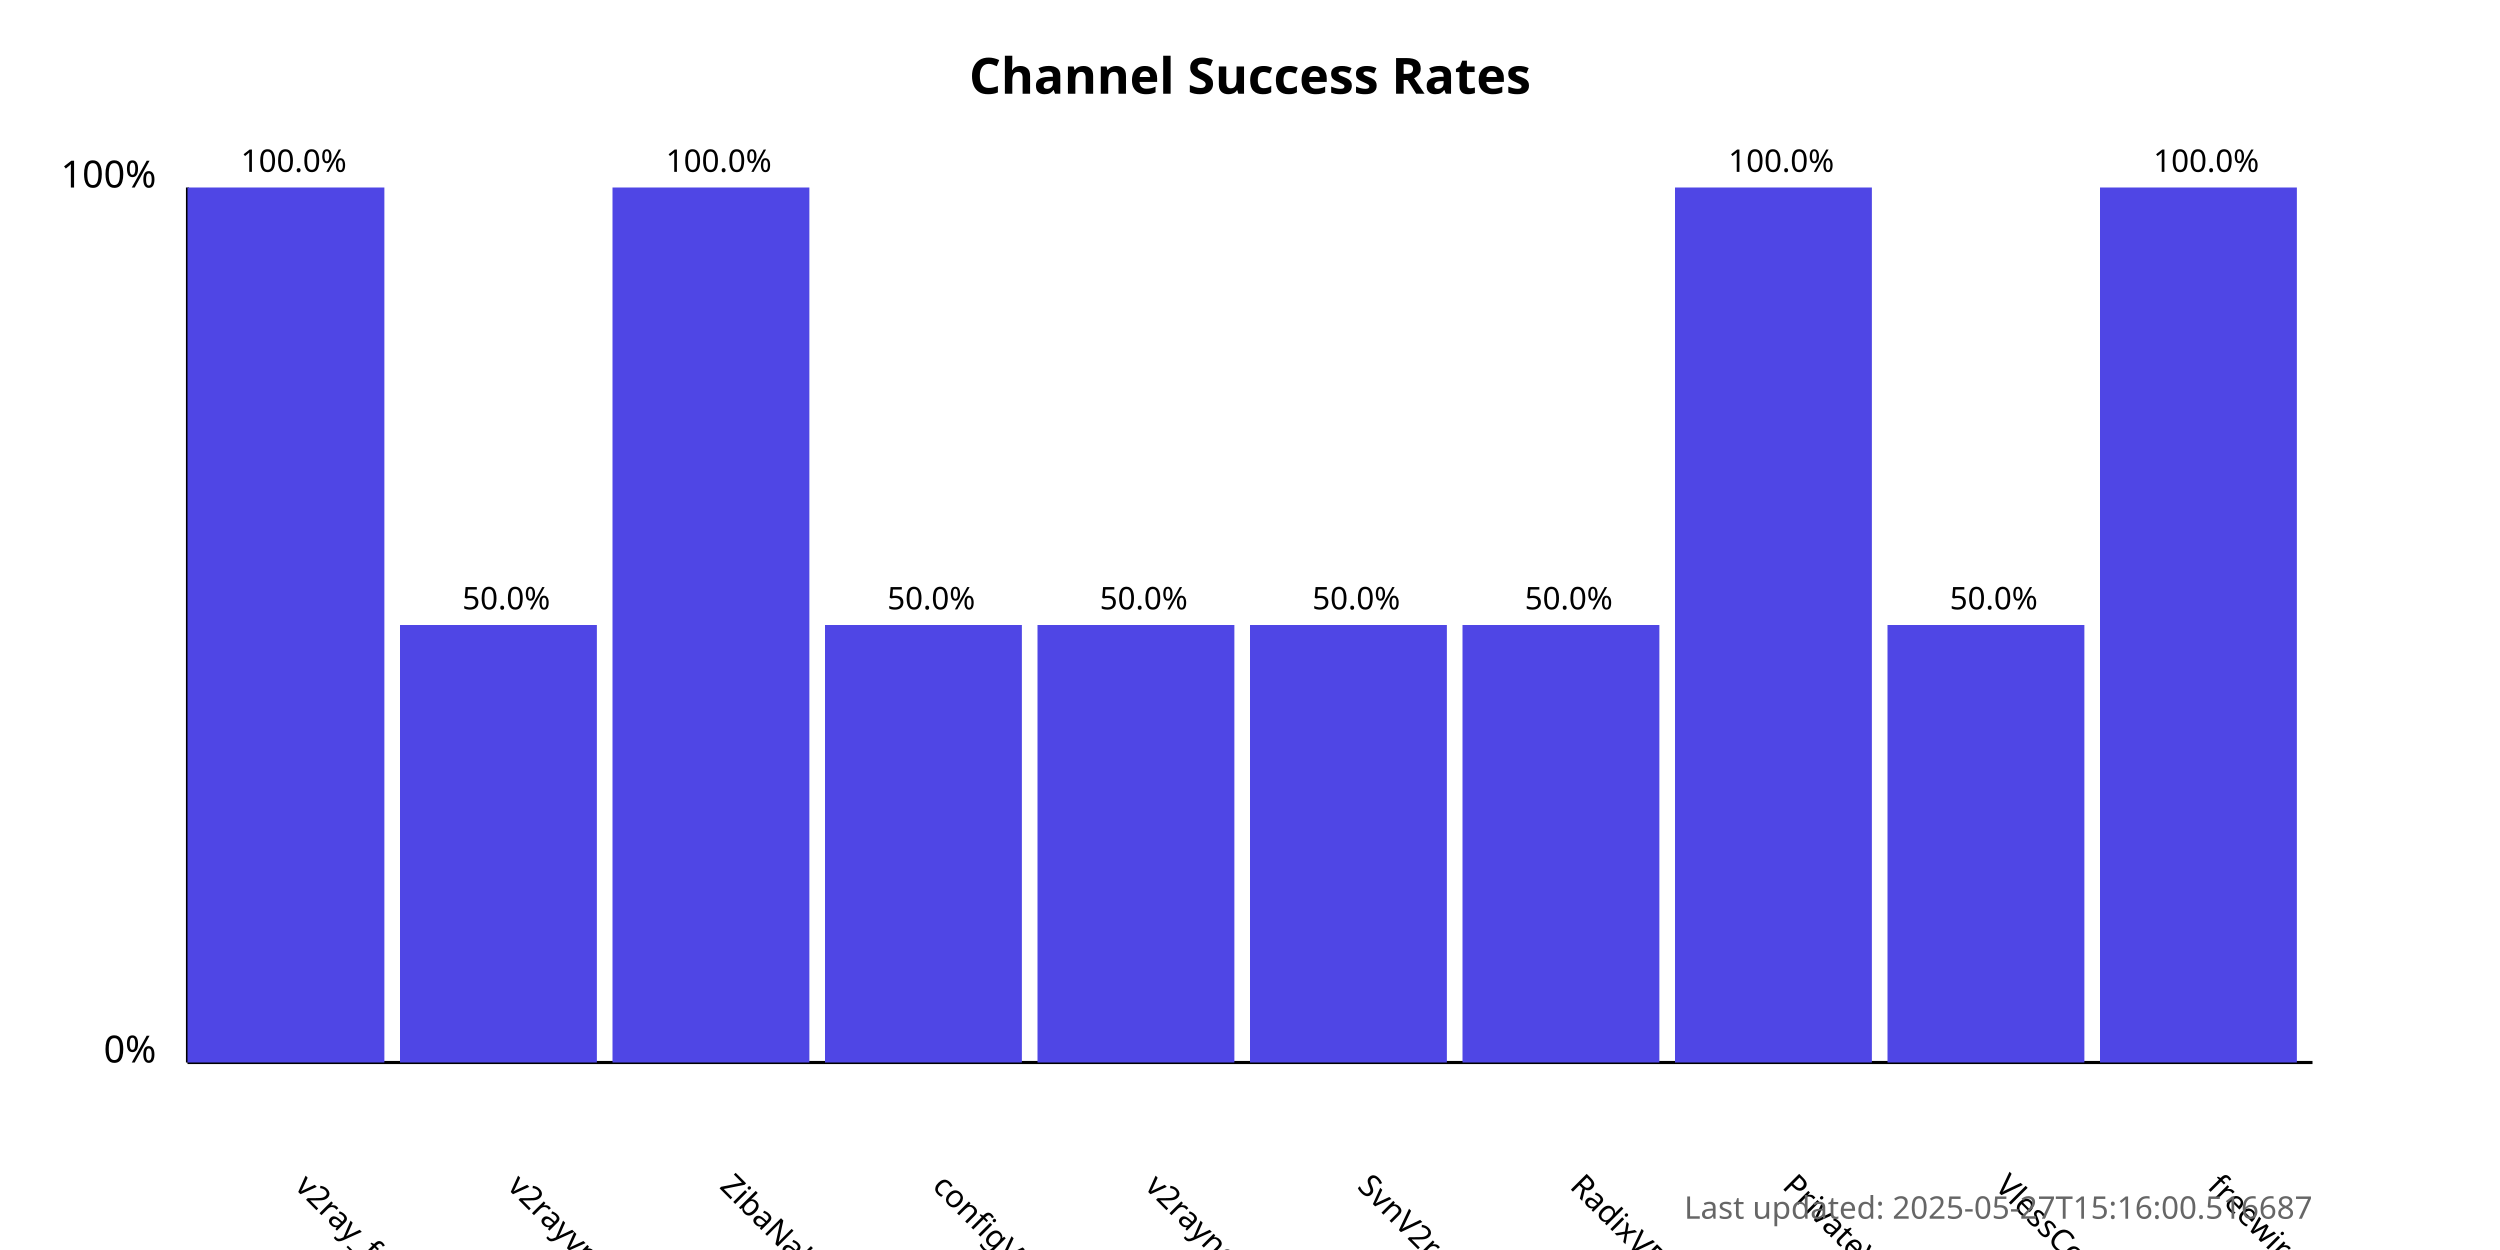
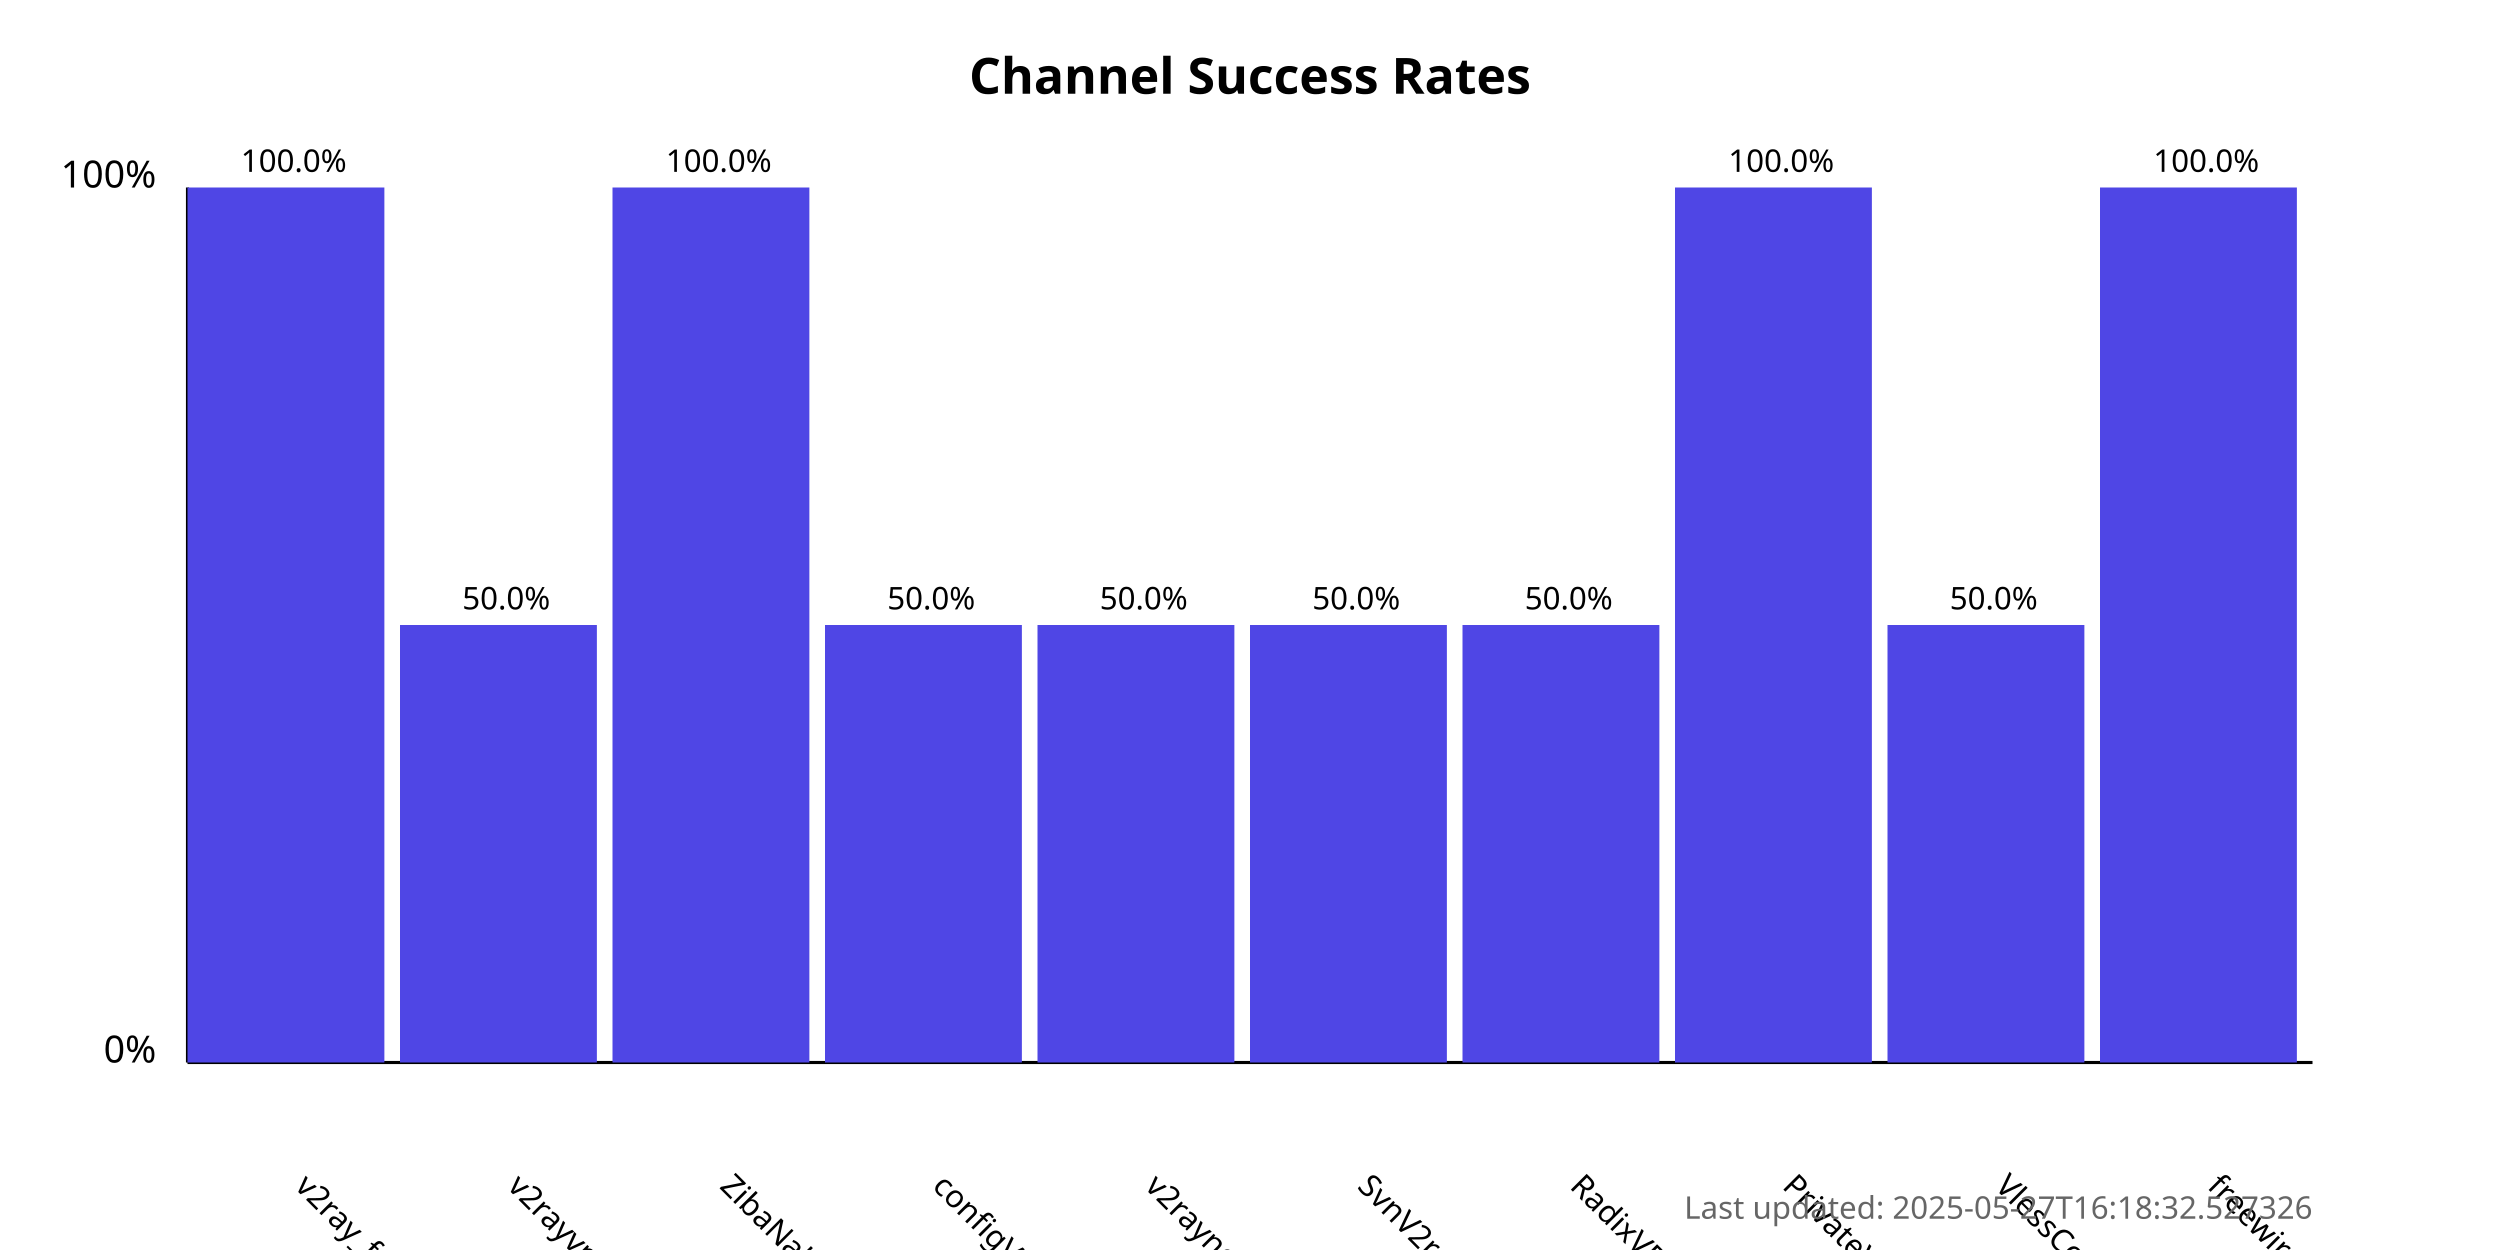
<svg xmlns="http://www.w3.org/2000/svg" width="800" height="400">
  <style>
            .chart-title { font: bold 16px sans-serif; }
            .axis-label { font: 12px sans-serif; }
            .tick-label { font: 10px sans-serif; }
            .bar { fill: #4f46e5; }
            .bar:hover { fill: #6366f1; }
            .timestamp { font: 10px sans-serif; fill: #666; }
        </style>
  <text x="400.0" y="30" text-anchor="middle" class="chart-title">
            Channel Success Rates
        </text>
  <line x1="60" y1="340" x2="60" y2="60" stroke="black" stroke-width="1" />
  <line x1="60" y1="340" x2="740" y2="340" stroke="black" stroke-width="1" />
  <text x="50" y="340" text-anchor="end" class="axis-label">0%</text>
  <text x="50" y="60" text-anchor="end" class="axis-label">100%</text>
  <g>
    <rect x="60" y="60.0" width="63.0" height="280.0" class="bar" />
    <text x="94.0" y="380" transform="rotate(45, 94.0, 380)" text-anchor="start" class="tick-label">
                v2ray_free_conf
            </text>
    <text x="94.0" y="55.0" text-anchor="middle" class="tick-label">
                100.0%
            </text>
  </g>
  <g>
    <rect x="128.0" y="200.0" width="63.0" height="140.0" class="bar" />
    <text x="162.0" y="380" transform="rotate(45, 162.0, 380)" text-anchor="start" class="tick-label">
                v2rayvpno
            </text>
    <text x="162.0" y="195.0" text-anchor="middle" class="tick-label">
                50.0%
            </text>
  </g>
  <g>
    <rect x="196.0" y="60.0" width="63.0" height="280.0" class="bar" />
    <text x="230.0" y="380" transform="rotate(45, 230.0, 380)" text-anchor="start" class="tick-label">
                ZibaNabz
            </text>
    <text x="230.0" y="55.0" text-anchor="middle" class="tick-label">
                100.0%
            </text>
  </g>
  <g>
    <rect x="264.0" y="200.0" width="63.0" height="140.0" class="bar" />
    <text x="298.0" y="380" transform="rotate(45, 298.0, 380)" text-anchor="start" class="tick-label">
                configV2rayForFree
            </text>
    <text x="298.0" y="195.0" text-anchor="middle" class="tick-label">
                50.0%
            </text>
  </g>
  <g>
    <rect x="332.0" y="200.0" width="63.0" height="140.0" class="bar" />
    <text x="366.0" y="380" transform="rotate(45, 366.0, 380)" text-anchor="start" class="tick-label">
                v2rayngvpn
            </text>
    <text x="366.0" y="195.0" text-anchor="middle" class="tick-label">
                50.0%
            </text>
  </g>
  <g>
    <rect x="400.0" y="200.0" width="63.0" height="140.0" class="bar" />
    <text x="434.0" y="380" transform="rotate(45, 434.0, 380)" text-anchor="start" class="tick-label">
                SvnV2ray
            </text>
    <text x="434.0" y="195.0" text-anchor="middle" class="tick-label">
                50.0%
            </text>
  </g>
  <g>
    <rect x="468.0" y="200.0" width="63.0" height="140.0" class="bar" />
    <text x="502.0" y="380" transform="rotate(45, 502.0, 380)" text-anchor="start" class="tick-label">
                RadixVPN
            </text>
    <text x="502.0" y="195.0" text-anchor="middle" class="tick-label">
                50.0%
            </text>
  </g>
  <g>
    <rect x="536.0" y="60.0" width="63.0" height="280.0" class="bar" />
    <text x="570.0" y="380" transform="rotate(45, 570.0, 380)" text-anchor="start" class="tick-label">
                PrivateVPNs
            </text>
    <text x="570.0" y="55.0" text-anchor="middle" class="tick-label">
                100.0%
            </text>
  </g>
  <g>
    <rect x="604.0" y="200.0" width="63.0" height="140.0" class="bar" />
    <text x="638.0" y="380" transform="rotate(45, 638.0, 380)" text-anchor="start" class="tick-label">
                VlessConfig
            </text>
    <text x="638.0" y="195.0" text-anchor="middle" class="tick-label">
                50.0%
            </text>
  </g>
  <g>
    <rect x="672.0" y="60.0" width="63.0" height="280.0" class="bar" />
    <text x="706.0" y="380" transform="rotate(45, 706.0, 380)" text-anchor="start" class="tick-label">
                freewireguard
            </text>
    <text x="706.0" y="55.0" text-anchor="middle" class="tick-label">
                100.0%
            </text>
  </g>
  <text x="740" y="390" text-anchor="end" class="timestamp">
-             Last updated: 2025-05-27T15:16:00.516687
+             Last updated: 2025-05-27T16:18:32.527326
        </text>
</svg>
